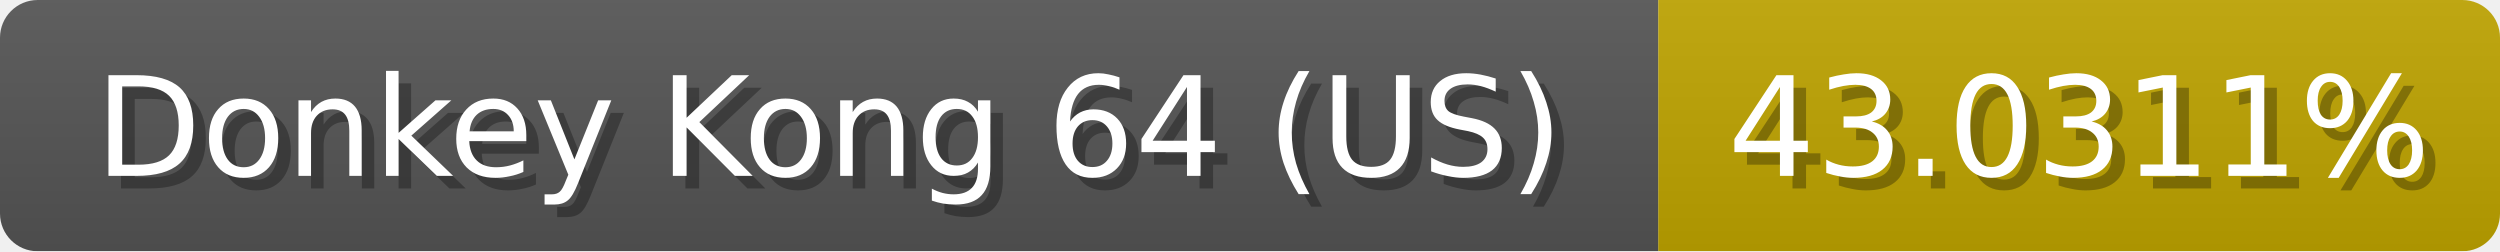
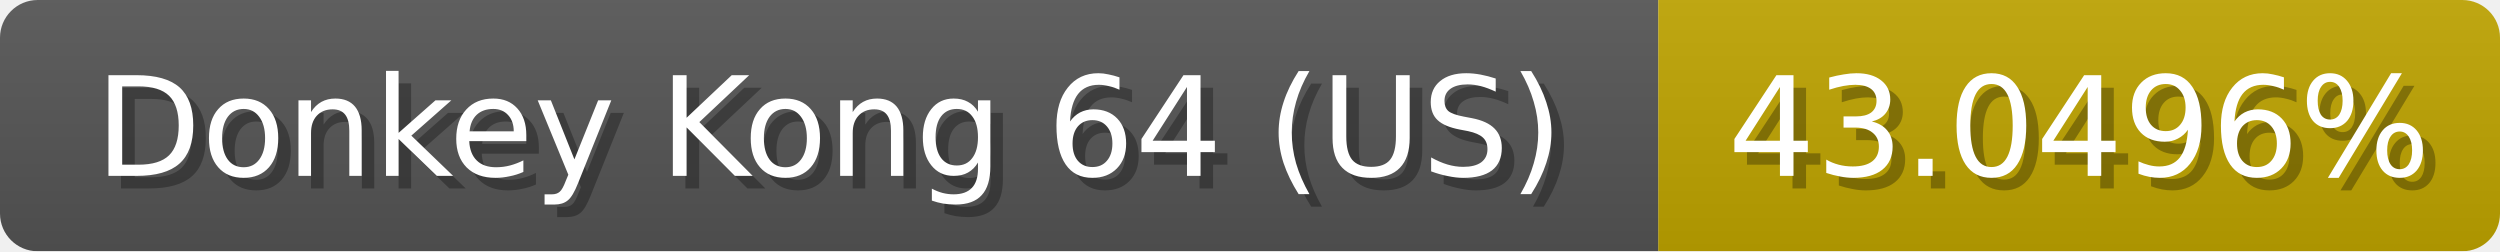
<svg xmlns="http://www.w3.org/2000/svg" width="199" height="20">
  <linearGradient id="b" x2="0" y2="100%">
    <stop offset="0" stop-color="#bbb" stop-opacity=".1" />
    <stop offset="1" stop-opacity=".1" />
  </linearGradient>
  <mask id="anybadge_1">
    <rect width="199" height="20" rx="3" fill="#fff" />
  </mask>
  <g mask="url(#anybadge_1)">
    <path fill="#555" d="M0 0h132v20H0z" />
    <path fill="#c0a500" d="M132 0h67v20H132z" />
    <path fill="url(#b)" d="M0 0h199v20H0z" />
  </g>
  <g fill="#fff" text-anchor="middle" font-family="DejaVu Sans,Verdana,Geneva,sans-serif" font-size="11">
    <text x="67.0" y="15" fill="#010101" fill-opacity=".3">Donkey Kong 64 (US)</text>
    <text x="66.0" y="14">Donkey Kong 64 (US)</text>
  </g>
  <g fill="#fff" text-anchor="middle" font-family="DejaVu Sans,Verdana,Geneva,sans-serif" font-size="11">
-     <text x="166.5" y="15" fill="#010101" fill-opacity=".3">43.0311%</text>
-     <text x="165.5" y="14">43.0311%</text>
+     <text x="166.5" y="15" fill="#010101" fill-opacity=".3">43.0496%</text>
+     <text x="165.5" y="14">43.0496%</text>
  </g>
</svg>
